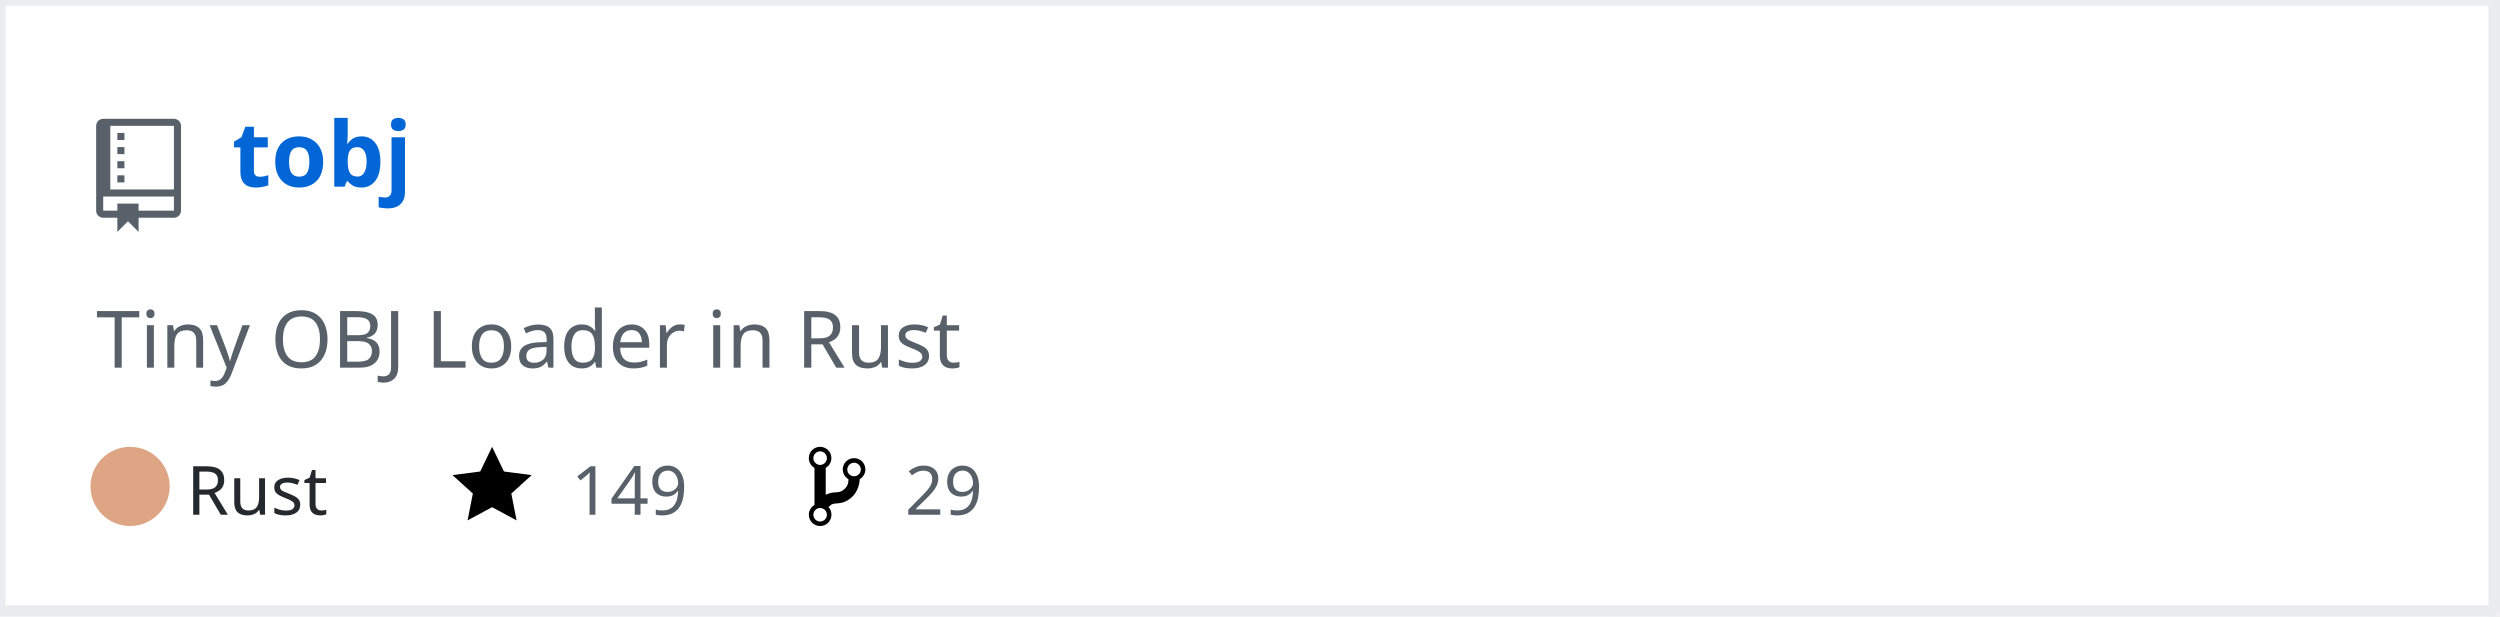
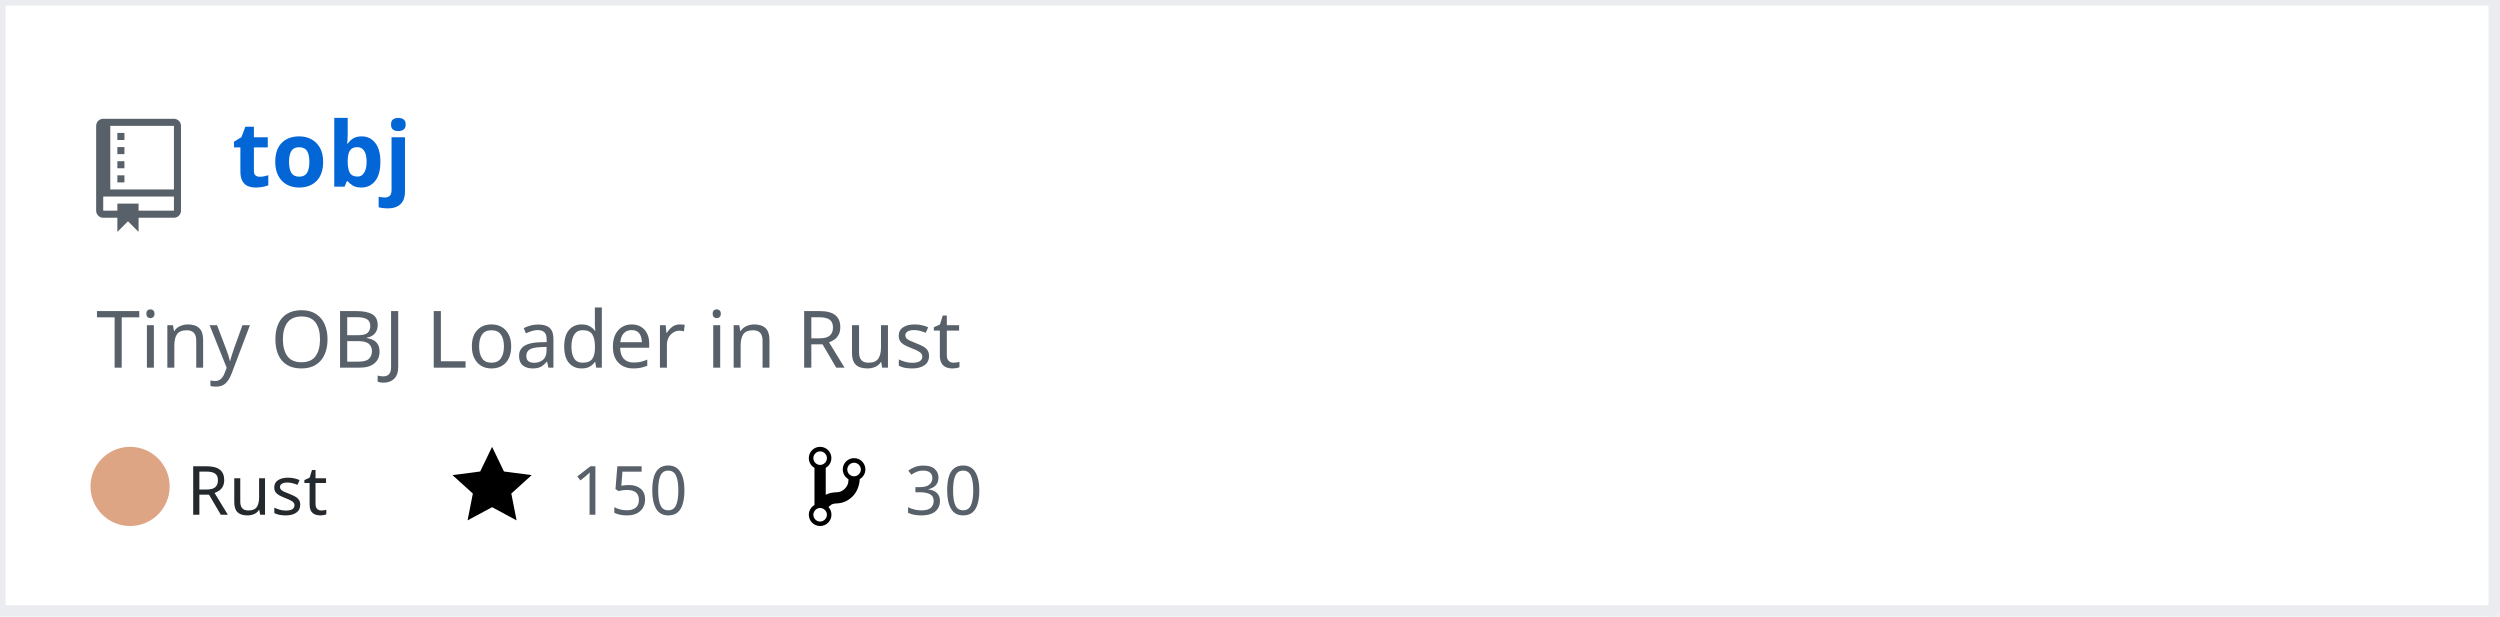
<svg xmlns="http://www.w3.org/2000/svg" width="442" height="109" version="1.2" baseProfile="tiny" data-reactroot="">
  <defs />
  <g fill="none" stroke="black" stroke-width="1" fill-rule="evenodd" stroke-linecap="square" stroke-linejoin="bevel">
    <g fill="#ffffff" fill-opacity="1" stroke="none" transform="matrix(1,0,0,1,0,0)">
      <rect x="0" y="0" width="440" height="109" />
    </g>
    <rect x="0" y="0" width="441" height="108" stroke="#eaecef" stroke-width="2" />
    <g fill="#586069" fill-opacity="1" stroke="none" transform="matrix(1.25,0,0,1.25,17,21)">
      <path vector-effect="none" fill-rule="evenodd" d="M4,9 L3,9 L3,8 L4,8 L4,9 M4,6 L3,6 L3,7 L4,7 L4,6 M4,4 L3,4 L3,5 L4,5 L4,4 M4,2 L3,2 L3,3 L4,3 L4,2 M12,1 L12,13 C12,13.55 11.55,14 11,14 L6,14 L6,16 L4.5,14.5 L3,16 L3,14 L1,14 C0.45,14 0,13.55 0,13 L0,1 C0,0.45 0.45,0 1,0 L11,0 C11.55,0 12,0.45 12,1 M11,11 L1,11 L1,13 L3,13 L3,12 L6,12 L6,13 L11,13 L11,11 M11,1 L2,1 L2,10 L11,10 L11,1" />
    </g>
    <g fill="#0366d6" fill-opacity="1" stroke="#0366d6" stroke-opacity="1" stroke-width="1" stroke-linecap="square" stroke-linejoin="bevel" transform="matrix(1,0,0,1,0,0)">
      <a target="" href="https://github.com/Twinklebear/tobj">
        <text fill="#0366d6" fill-opacity="1" stroke="none" xml:space="preserve" x="41" y="33" font-family="sans-serif" font-size="16" font-weight="630" font-style="normal">tobj</text>
      </a>
    </g>
    <g fill="#586069" fill-opacity="1" stroke="#586069" stroke-opacity="1" stroke-width="1" stroke-linecap="square" stroke-linejoin="bevel" transform="matrix(1,0,0,1,0,0)">
      <text fill="#586069" fill-opacity="1" stroke="none" xml:space="preserve" x="17" y="65" font-family="sans-serif" font-size="14" font-weight="400" font-style="normal">Tiny OBJ Loader in Rust </text>
    </g>
    <g fill="#24292e" fill-opacity="1" stroke="#24292e" stroke-opacity="1" stroke-width="1" stroke-linecap="square" stroke-linejoin="bevel" transform="matrix(1,0,0,1,0,0)">
      <text fill="#24292e" fill-opacity="1" stroke="none" xml:space="preserve" x="33" y="91" font-family="sans-serif" font-size="12" font-weight="400" font-style="normal">Rust</text>
    </g>
    <g fill="#000000" fill-opacity="1" stroke="none" transform="matrix(1,0,0,1,80,78)">
      <a target="" href="https://github.com/Twinklebear/tobj/stargazers">
        <path vector-effect="none" fill-rule="evenodd" d="M14,6 L9.1,5.36 L7,1 L4.9,5.36 L0,6 L3.6,9.26 L2.67,14 L7,11.67 L11.33,14 L10.4,9.26 L14,6" />
      </a>
    </g>
    <g fill="#586069" fill-opacity="1" stroke="#586069" stroke-opacity="1" stroke-width="1" stroke-linecap="square" stroke-linejoin="bevel" transform="matrix(1,0,0,1,0,0)">
      <a target="" href="https://github.com/Twinklebear/tobj/stargazers">
-         <text fill="#586069" fill-opacity="1" stroke="none" xml:space="preserve" x="101" y="91" font-family="sans-serif" font-size="12" font-weight="400" font-style="normal">149</text>
+         <text fill="#586069" fill-opacity="1" stroke="none" xml:space="preserve" x="101" y="91" font-family="sans-serif" font-size="12" font-weight="400" font-style="normal">150</text>
      </a>
    </g>
    <g fill="#000000" fill-opacity="1" stroke="none" transform="matrix(1,0,0,1,143,78)">
      <a target="" href="https://github.com/Twinklebear/tobj/network/members">
        <path vector-effect="none" fill-rule="evenodd" d="M10,5 C10,3.89 9.11,3 8,3 C7.097,2.998 6.305,3.603 6.07,4.476 C5.836,5.348 6.217,6.269 7,6.72 L7,7.02 C6.98,7.54 6.77,8 6.37,8.4 C5.97,8.8 5.51,9.01 4.99,9.03 C4.16,9.05 3.51,9.19 2.99,9.48 L2.99,4.72 C3.773,4.269 4.154,3.348 3.92,2.476 C3.685,1.603 2.893,0.998 1.99,1 C0.88,1 0,1.89 0,3 C0.004,3.71 0.385,4.365 1,4.72 L1,11.28 C0.41,11.63 0,12.27 0,13 C0,14.11 0.89,15 2,15 C3.11,15 4,14.11 4,13 C4,12.47 3.8,12 3.47,11.64 C3.56,11.58 3.95,11.23 4.06,11.17 C4.31,11.06 4.62,11 5,11 C6.05,10.95 6.95,10.55 7.75,9.75 C8.55,8.95 8.95,7.77 9,6.73 L8.98,6.73 C9.59,6.37 10,5.73 10,5 M2,1.8 C2.66,1.8 3.2,2.35 3.2,3 C3.2,3.65 2.65,4.2 2,4.2 C1.35,4.2 0.8,3.65 0.8,3 C0.8,2.35 1.35,1.8 2,1.8 M2,14.21 C1.34,14.21 0.8,13.66 0.8,13.01 C0.8,12.36 1.35,11.81 2,11.81 C2.65,11.81 3.2,12.36 3.2,13.01 C3.2,13.66 2.65,14.21 2,14.21 M8,6.21 C7.34,6.21 6.8,5.66 6.8,5.01 C6.8,4.36 7.35,3.81 8,3.81 C8.65,3.81 9.2,4.36 9.2,5.01 C9.2,5.66 8.65,6.21 8,6.21 " />
      </a>
    </g>
    <g fill="#586069" fill-opacity="1" stroke="#586069" stroke-opacity="1" stroke-width="1" stroke-linecap="square" stroke-linejoin="bevel" transform="matrix(1,0,0,1,0,0)">
      <a target="" href="https://github.com/Twinklebear/tobj/network/members">
-         <text fill="" fill-opacity="1" stroke="none" xml:space="preserve" x="160" y="91" font-family="sans-serif" font-size="12" font-weight="400" font-style="normal">29</text>
+         <text fill="" fill-opacity="1" stroke="none" xml:space="preserve" x="160" y="91" font-family="sans-serif" font-size="12" font-weight="400" font-style="normal">30</text>
      </a>
    </g>
    <circle cx="23" cy="86" r="7" stroke="none" fill="#dea584" />
  </g>
</svg>
